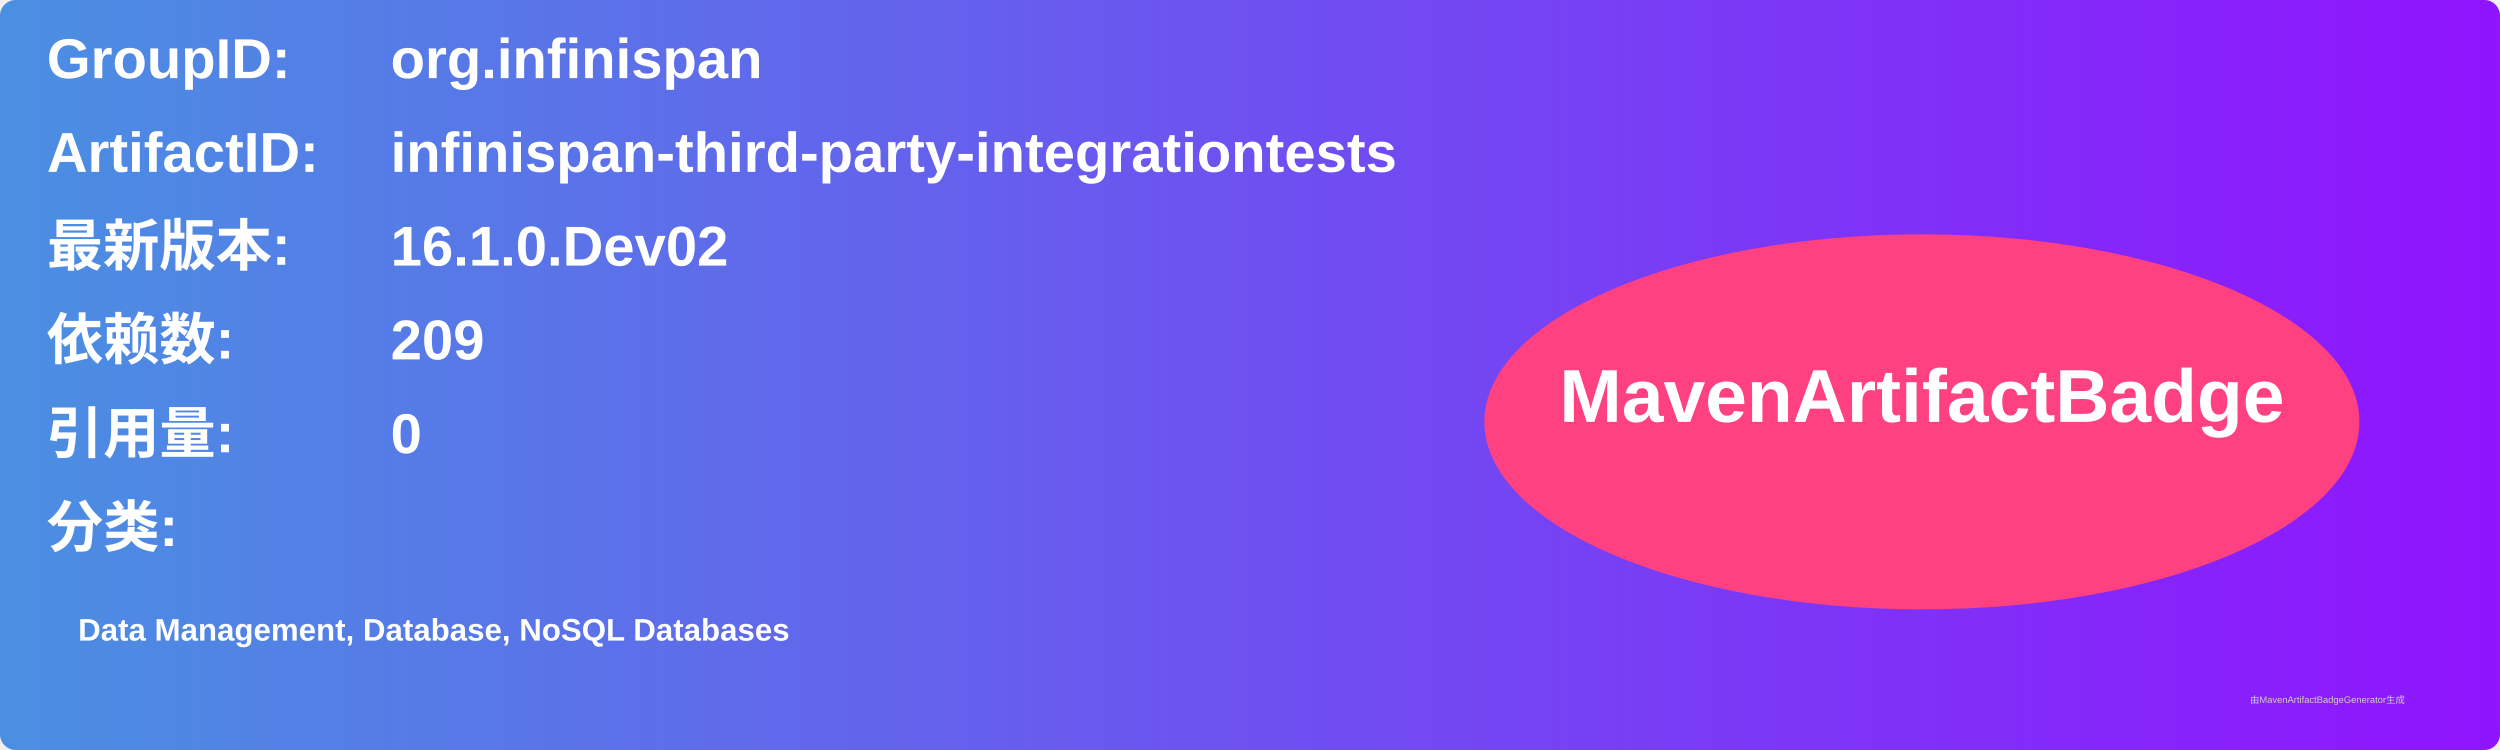
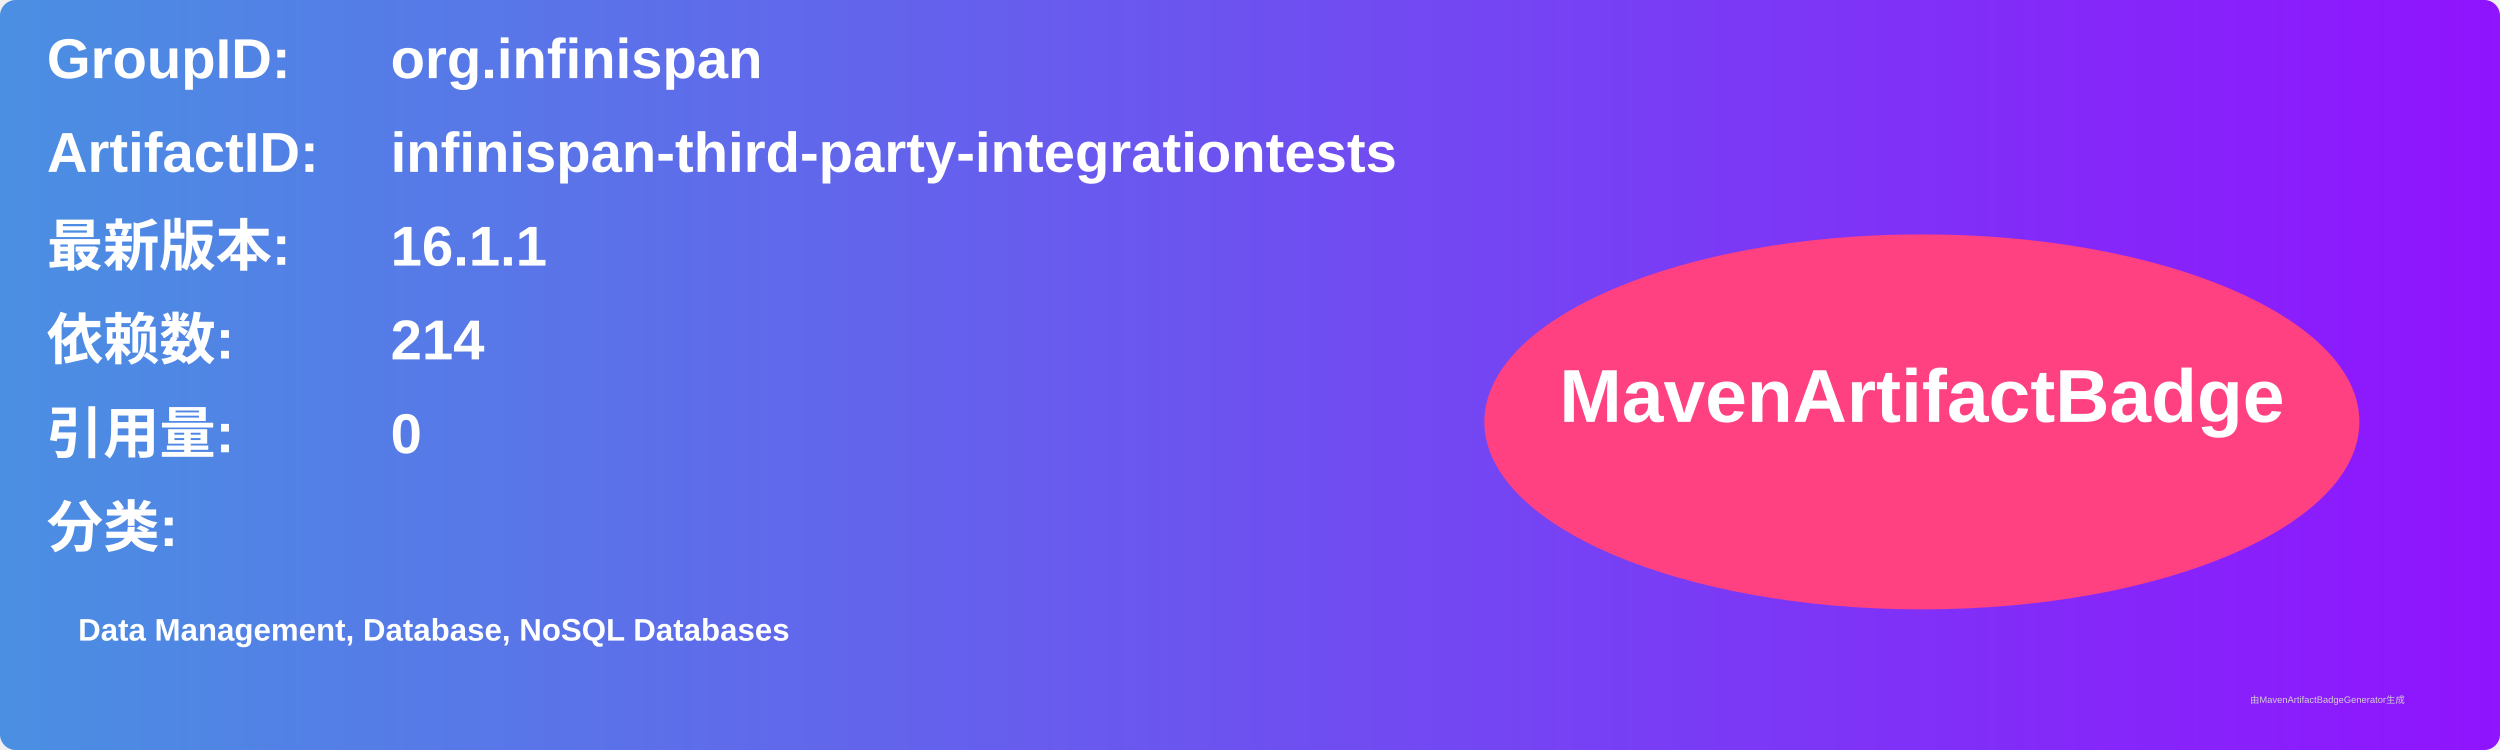
<svg xmlns="http://www.w3.org/2000/svg" width="800" height="240" viewBox="0 0 800 240">
  <linearGradient id="grad" x1="0%" y1="0%" x2="100%" y2="0%">
    <stop offset="0%" stop-color="#4a90e2" />
    <stop offset="100%" stop-color="#9013fe" />
  </linearGradient>
  <rect width="100%" height="100%" rx="5" ry="5" fill="url(#grad)" />
  <g transform="translate(15, 15)">
    <text x="0" y="10" font-family="Arial" font-size="18" fill="white" font-weight="bold" width="260">GroupID:</text>
    <text x="110" y="10" font-family="Arial" font-size="18" fill="white" font-weight="bold" width="460">org.infinispan</text>
    <text x="0" y="40" font-family="Arial" font-size="18" fill="white" font-weight="bold" width="260">ArtifactID:</text>
    <text x="110" y="40" font-family="Arial" font-size="18" fill="white" font-weight="bold" width="460">infinispan-third-party-integrationtests</text>
    <text x="0" y="70" font-family="Arial" font-size="18" fill="white" font-weight="bold">最新版本:</text>
    <text x="110" y="70" font-family="Arial" font-size="18" fill="white" font-weight="bold">
-       <tspan font-weight="bold">16.1.0.Dev02</tspan>
+       <tspan font-weight="bold">16.1.1</tspan>
    </text>
    <text x="0" y="100" font-family="Arial" font-size="18" fill="white" font-weight="bold">依赖数: </text>
    <text x="110" y="100" font-family="Arial" font-size="18" fill="white">
-       <tspan font-weight="bold">209</tspan>
+       <tspan font-weight="bold">214</tspan>
    </text>
    <text x="0" y="130" font-family="Arial" font-size="18" fill="white" font-weight="bold">引用量: </text>
    <text x="110" y="130" font-family="Arial" font-size="18" fill="white">
      <tspan font-weight="bold">0</tspan>
    </text>
    <text x="0" y="160" font-family="Arial" font-size="18" fill="white" font-weight="bold">分类:</text>
    <text x="10" y="190" font-family="Arial" font-size="10" fill="white">
      <tspan font-weight="bold">Data Management, Database, NoSQL Databases</tspan>
    </text>
    <ellipse cx="600" cy="120" rx="140" ry="60" fill="#ff4081" />
    <text x="600" y="120" text-anchor="middle" font-family="Arial" font-size="24" fill="white" font-weight="bold">MavenArtifactBadge</text>
  </g>
  <text x="720" y="225" font-family="Arial" font-size="3" fill="#d0d0d0">由MavenArtifactBadgeGenerator生成</text>
</svg>
